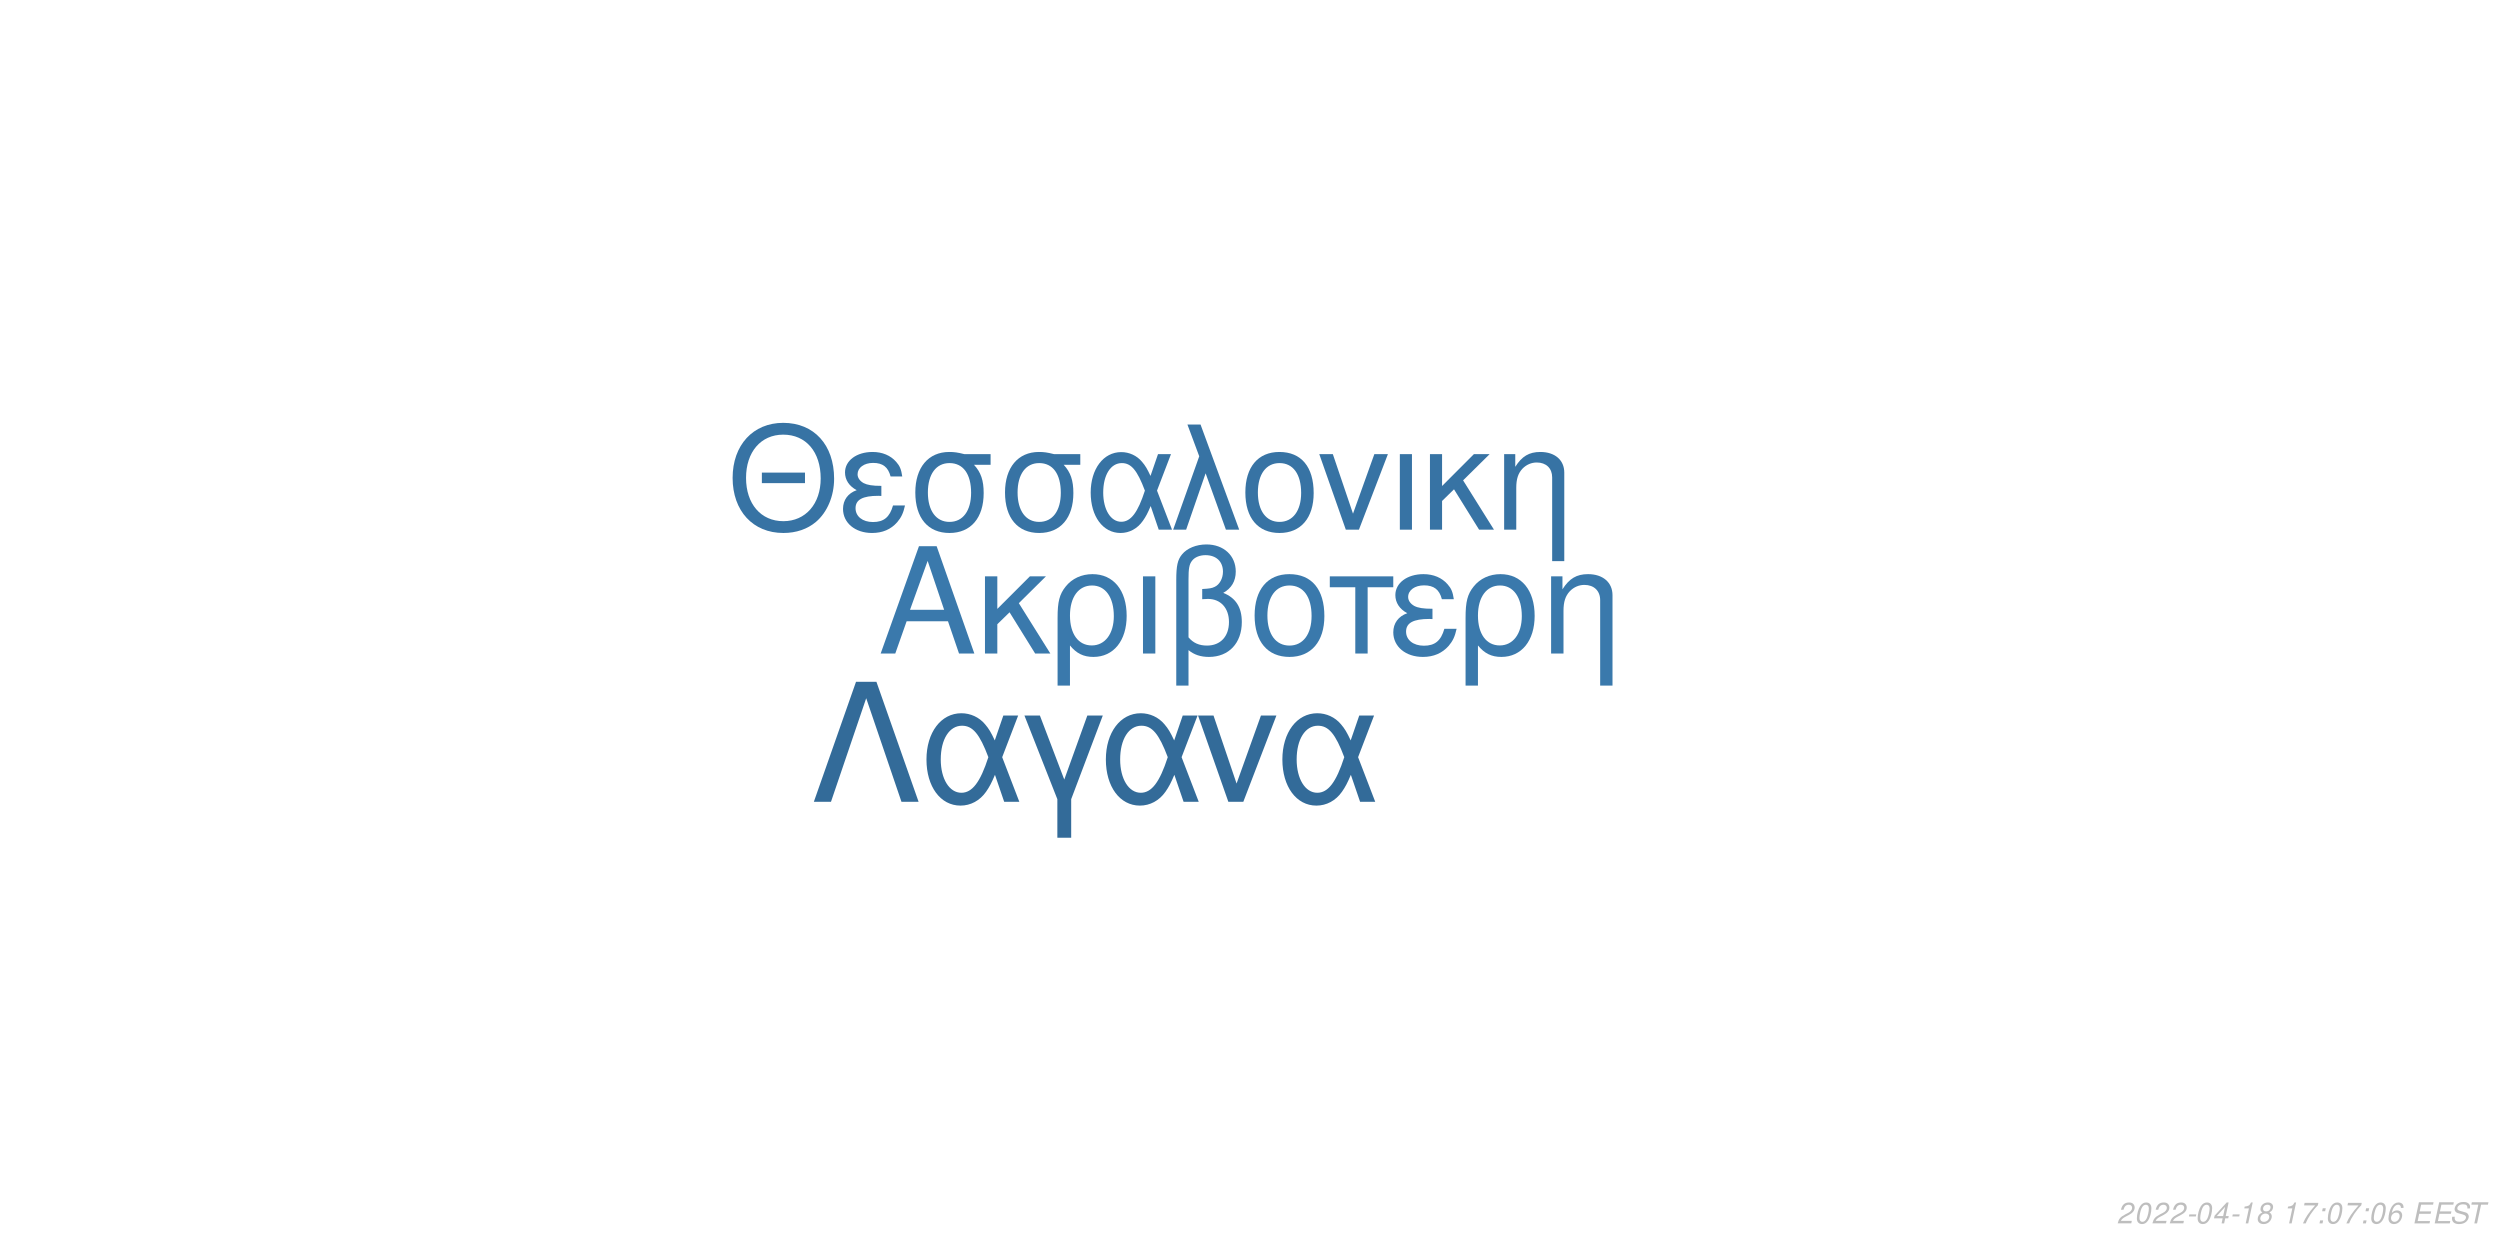
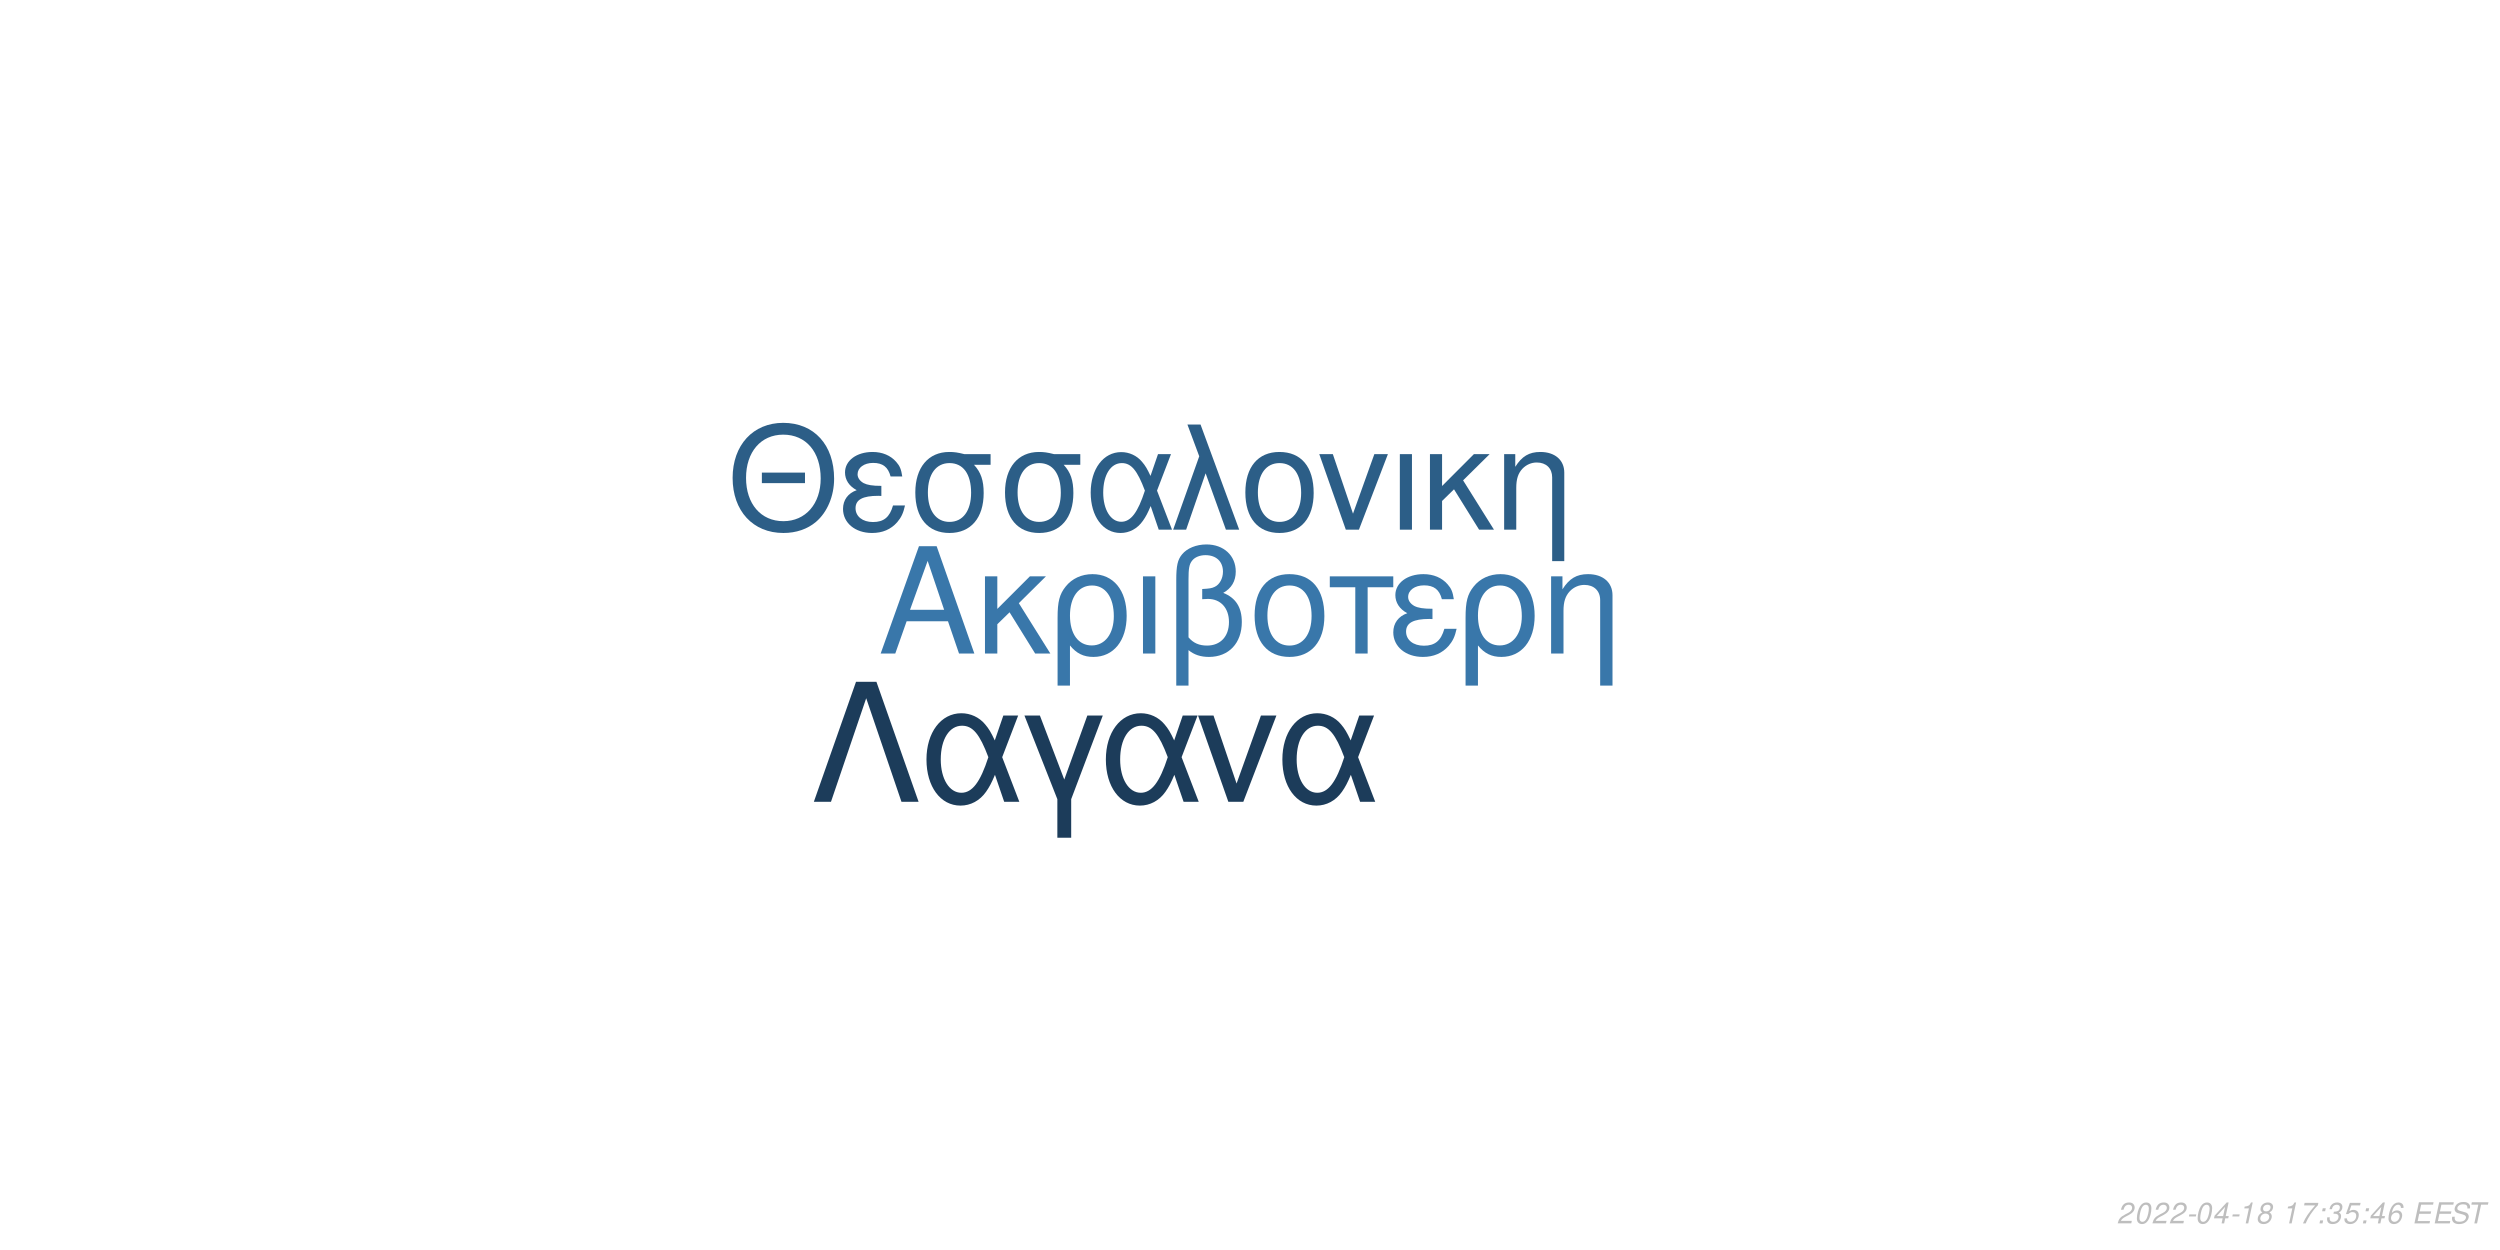
<svg xmlns="http://www.w3.org/2000/svg" xmlns:xlink="http://www.w3.org/1999/xlink" width="864pt" height="432pt" viewBox="0 0 864 432" version="1.1">
  <defs>
    <g>
      <symbol overflow="visible" id="glyph0-0">
        <path style="stroke:none;" d="" />
      </symbol>
      <symbol overflow="visible" id="glyph0-1">
        <path style="stroke:none;" d="M 24.125 -11.141 L 27.938 0 L 33.234 0 L 20.203 -37.094 L 14.094 -37.094 L 0.859 0 L 5.906 0 L 9.828 -11.141 Z M 22.797 -15.109 L 11 -15.109 L 17.094 -32.016 Z M 22.797 -15.109 " />
      </symbol>
      <symbol overflow="visible" id="glyph0-2">
        <path style="stroke:none;" d="M 7.172 -15.422 L 7.172 -26.672 L 2.906 -26.672 L 2.906 0 L 7.172 0 L 7.172 -10.125 L 11.406 -14.25 L 20.25 0 L 25.5 0 L 14.609 -17.406 L 23.969 -26.672 L 18.422 -26.672 Z M 7.172 -15.422 " />
      </symbol>
      <symbol overflow="visible" id="glyph0-3">
        <path style="stroke:none;" d="M 3 11.094 L 7.281 11.094 L 7.281 -2.797 C 9.516 -0.047 11.953 1.172 15.375 1.172 C 22.344 1.172 26.875 -4.422 26.875 -13.031 C 26.875 -21.891 22.297 -27.438 15.062 -27.438 C 11.297 -27.438 7.984 -25.906 5.797 -23.156 C 3.672 -20.516 3 -17.969 3 -12.359 Z M 14.906 -23.516 C 19.547 -23.516 22.438 -19.438 22.438 -12.922 C 22.438 -6.812 19.391 -2.797 14.812 -2.797 C 10.172 -2.797 7.281 -6.766 7.281 -13.125 C 7.281 -19.484 10.234 -23.516 14.906 -23.516 Z M 14.906 -23.516 " />
      </symbol>
      <symbol overflow="visible" id="glyph0-4">
        <path style="stroke:none;" d="M 3.516 0 L 7.781 0 L 7.781 -26.672 L 3.516 -26.672 Z M 3.516 0 " />
      </symbol>
      <symbol overflow="visible" id="glyph0-5">
        <path style="stroke:none;" d="M 4.016 11.094 L 8.25 11.094 L 8.25 -1.172 C 10.172 0.406 12.422 1.172 15.312 1.172 C 22.188 1.172 26.672 -3.609 26.672 -10.891 C 26.672 -15.984 24.578 -19.234 20.25 -20.969 C 23.109 -22.547 24.578 -25.031 24.578 -28.344 C 24.578 -33.844 20.406 -37.703 14.453 -37.703 C 10.938 -37.703 7.734 -36.391 6 -34.25 C 4.484 -32.422 4.016 -30.328 4.016 -25.391 Z M 8.25 -25.656 C 8.25 -29.359 8.5 -30.844 9.469 -32.062 C 10.375 -33.281 12.156 -34 14.094 -34 C 17.812 -34 20.156 -31.812 20.156 -28.297 C 20.156 -25.953 18.984 -23.812 17.297 -23.047 C 16.281 -22.547 15.469 -22.438 12.984 -22.297 L 12.984 -18.781 C 13.734 -18.828 14.344 -18.875 14.969 -18.875 C 19.344 -18.875 22.234 -15.719 22.234 -10.891 C 22.234 -5.906 19.281 -2.75 14.656 -2.75 C 11.953 -2.75 9.922 -3.609 8.25 -5.594 Z M 8.25 -25.656 " />
      </symbol>
      <symbol overflow="visible" id="glyph0-6">
        <path style="stroke:none;" d="M 14.094 -27.438 C 6.562 -27.438 2.094 -22.094 2.094 -13.125 C 2.094 -4.125 6.562 1.172 14.141 1.172 C 21.672 1.172 26.203 -4.172 26.203 -12.922 C 26.203 -22.188 21.828 -27.438 14.094 -27.438 Z M 14.141 -23.516 C 18.938 -23.516 21.781 -19.594 21.781 -12.984 C 21.781 -6.672 18.828 -2.75 14.141 -2.75 C 9.422 -2.75 6.516 -6.672 6.516 -13.125 C 6.516 -19.594 9.422 -23.516 14.141 -23.516 Z M 14.141 -23.516 " />
      </symbol>
      <symbol overflow="visible" id="glyph0-7">
        <path style="stroke:none;" d="M 7.891 0 L 12.156 0 L 12.156 -22.906 L 21.016 -22.906 L 21.016 -26.672 L -0.922 -26.672 L -0.922 -22.906 L 7.891 -22.906 Z M 7.891 0 " />
      </symbol>
      <symbol overflow="visible" id="glyph0-8">
        <path style="stroke:none;" d="M 14.562 -15.469 C 11.344 -15.469 9.562 -15.781 8.297 -16.438 C 6.922 -17.203 6.156 -18.328 6.156 -19.547 C 6.156 -21.891 8.453 -23.562 11.656 -23.562 C 15.062 -23.562 16.953 -22.094 17.812 -18.781 L 21.938 -18.781 C 21.578 -21.266 21.062 -22.5 19.797 -23.922 C 17.812 -26.203 14.906 -27.438 11.453 -27.438 C 5.797 -27.438 1.734 -24.375 1.734 -20.203 C 1.734 -17.609 3.156 -15.375 5.859 -13.938 C 2.797 -12.875 1.016 -10.484 1.016 -7.328 C 1.016 -2.391 5.297 1.172 11.25 1.172 C 14.969 1.172 17.906 -0.109 20.156 -2.641 C 21.578 -4.328 22.297 -5.797 22.906 -8.547 L 18.672 -8.547 C 17.5 -4.422 15.422 -2.703 11.609 -2.703 C 7.938 -2.703 5.438 -4.688 5.438 -7.578 C 5.438 -10.578 7.938 -11.953 13.484 -11.953 C 13.641 -11.953 14.094 -11.953 14.562 -11.906 Z M 14.562 -15.469 " />
      </symbol>
      <symbol overflow="visible" id="glyph0-9">
        <path style="stroke:none;" d="M 3.562 -26.672 L 3.562 0 L 7.844 0 L 7.844 -14.703 C 7.844 -17.906 8.5 -19.891 10.031 -21.531 C 11.406 -22.953 13.188 -23.719 15.062 -23.719 C 18.375 -23.719 20.516 -21.672 20.516 -18.469 L 20.516 11.094 L 24.781 11.094 L 24.781 -20.156 C 24.781 -24.578 21.469 -27.438 16.328 -27.438 C 12.359 -27.438 9.828 -25.906 7.484 -22.188 L 7.484 -26.672 Z M 3.562 -26.672 " />
      </symbol>
      <symbol overflow="visible" id="glyph1-0">
        <path style="stroke:none;" d="" />
      </symbol>
      <symbol overflow="visible" id="glyph1-1">
        <path style="stroke:none;" d="M 26.859 -19.734 L 11.953 -19.734 L 11.953 -16.094 L 26.859 -16.094 Z M 19.328 -36.922 C 8.922 -36.922 1.844 -29.25 1.844 -17.891 C 1.844 -6.484 8.875 1.141 19.391 1.141 C 23.812 1.141 27.703 -0.203 30.641 -2.688 C 34.578 -6.031 36.922 -11.656 36.922 -17.594 C 36.922 -29.297 30 -36.922 19.328 -36.922 Z M 19.328 -32.844 C 27.203 -32.844 32.281 -26.906 32.281 -17.688 C 32.281 -8.922 27.062 -2.938 19.391 -2.938 C 11.609 -2.938 6.484 -8.922 6.484 -17.891 C 6.484 -26.859 11.609 -32.844 19.328 -32.844 Z M 19.328 -32.844 " />
      </symbol>
      <symbol overflow="visible" id="glyph1-2">
        <path style="stroke:none;" d="M 14.25 -15.141 C 11.109 -15.141 9.375 -15.453 8.125 -16.094 C 6.781 -16.844 6.031 -17.938 6.031 -19.141 C 6.031 -21.422 8.266 -23.078 11.406 -23.078 C 14.75 -23.078 16.594 -21.625 17.438 -18.391 L 21.469 -18.391 C 21.125 -20.828 20.625 -22.031 19.391 -23.422 C 17.438 -25.656 14.594 -26.859 11.219 -26.859 C 5.688 -26.859 1.688 -23.875 1.688 -19.781 C 1.688 -17.234 3.094 -15.047 5.734 -13.656 C 2.734 -12.609 1 -10.266 1 -7.172 C 1 -2.344 5.188 1.141 11.016 1.141 C 14.656 1.141 17.547 -0.094 19.734 -2.594 C 21.125 -4.234 21.828 -5.688 22.422 -8.375 L 18.281 -8.375 C 17.141 -4.328 15.094 -2.641 11.359 -2.641 C 7.766 -2.641 5.328 -4.578 5.328 -7.422 C 5.328 -10.359 7.766 -11.703 13.203 -11.703 C 13.359 -11.703 13.797 -11.703 14.25 -11.656 Z M 14.25 -15.141 " />
      </symbol>
      <symbol overflow="visible" id="glyph1-3">
        <path style="stroke:none;" d="M 29 -26.109 L 19.938 -26.109 C 17.594 -26.703 16.438 -26.859 14.703 -26.859 C 7.469 -26.859 2.984 -21.469 2.984 -12.859 C 2.984 -4.031 7.375 1.141 14.797 1.141 C 22.172 1.141 26.609 -4.078 26.609 -12.656 C 26.609 -17.047 25.656 -19.828 23.266 -22.422 L 29 -22.422 Z M 14.797 -23.016 C 19.531 -23.016 22.266 -19.234 22.266 -12.75 C 22.266 -6.531 19.438 -2.688 14.797 -2.688 C 10.172 -2.688 7.328 -6.531 7.328 -12.859 C 7.328 -19.188 10.172 -23.016 14.797 -23.016 Z M 14.797 -23.016 " />
      </symbol>
      <symbol overflow="visible" id="glyph1-4">
        <path style="stroke:none;" d="M 29.344 -26.109 L 24.859 -26.109 L 22.266 -18.578 C 21.125 -21.031 20.484 -22.125 19.328 -23.469 C 17.547 -25.609 14.906 -26.812 12.156 -26.812 C 5.984 -26.812 1.594 -20.984 1.594 -12.812 C 1.594 -4.578 5.828 1.141 11.906 1.141 C 14.953 1.141 17.734 -0.344 19.625 -3.047 C 20.672 -4.531 21.281 -5.688 22.328 -8.172 L 25.109 0 L 29.703 0 L 24.516 -13.5 Z M 20.328 -13.5 C 17.891 -5.922 15.453 -2.734 12.156 -2.734 C 8.516 -2.734 5.922 -6.922 5.922 -12.812 C 5.922 -18.938 8.516 -23.016 12.359 -23.016 C 15.594 -23.016 17.688 -20.531 20.328 -13.5 Z M 20.328 -13.5 " />
      </symbol>
      <symbol overflow="visible" id="glyph1-5">
        <path style="stroke:none;" d="M 1.094 0 L 5.578 0 L 12.312 -19.484 L 19.328 0 L 23.922 0 L 10.562 -36.328 L 6.031 -36.328 L 10.109 -25.359 Z M 1.094 0 " />
      </symbol>
      <symbol overflow="visible" id="glyph1-6">
        <path style="stroke:none;" d="M 13.797 -26.859 C 6.422 -26.859 2.047 -21.625 2.047 -12.859 C 2.047 -4.031 6.422 1.141 13.859 1.141 C 21.234 1.141 25.656 -4.078 25.656 -12.656 C 25.656 -21.719 21.375 -26.859 13.797 -26.859 Z M 13.859 -23.016 C 18.531 -23.016 21.328 -19.188 21.328 -12.703 C 21.328 -6.531 18.438 -2.688 13.859 -2.688 C 9.219 -2.688 6.375 -6.531 6.375 -12.859 C 6.375 -19.188 9.219 -23.016 13.859 -23.016 Z M 13.859 -23.016 " />
      </symbol>
      <symbol overflow="visible" id="glyph1-7">
        <path style="stroke:none;" d="M 14.297 0 L 24.312 -26.109 L 19.625 -26.109 L 12.25 -5.531 L 5.281 -26.109 L 0.594 -26.109 L 9.766 0 Z M 14.297 0 " />
      </symbol>
      <symbol overflow="visible" id="glyph1-8">
        <path style="stroke:none;" d="M 3.438 0 L 7.625 0 L 7.625 -26.109 L 3.438 -26.109 Z M 3.438 0 " />
      </symbol>
      <symbol overflow="visible" id="glyph1-9">
        <path style="stroke:none;" d="M 7.031 -15.094 L 7.031 -26.109 L 2.844 -26.109 L 2.844 0 L 7.031 0 L 7.031 -9.922 L 11.156 -13.953 L 19.828 0 L 24.969 0 L 14.297 -17.047 L 23.469 -26.109 L 18.031 -26.109 Z M 7.031 -15.094 " />
      </symbol>
      <symbol overflow="visible" id="glyph1-10">
        <path style="stroke:none;" d="M 3.484 -26.109 L 3.484 0 L 7.672 0 L 7.672 -14.406 C 7.672 -17.547 8.328 -19.484 9.812 -21.078 C 11.156 -22.469 12.906 -23.219 14.75 -23.219 C 17.984 -23.219 20.078 -21.234 20.078 -18.094 L 20.078 10.859 L 24.266 10.859 L 24.266 -19.734 C 24.266 -24.062 21.031 -26.859 16 -26.859 C 12.109 -26.859 9.609 -25.359 7.328 -21.719 L 7.328 -26.109 Z M 3.484 -26.109 " />
      </symbol>
      <symbol overflow="visible" id="glyph2-0">
        <path style="stroke:none;" d="" />
      </symbol>
      <symbol overflow="visible" id="glyph2-1">
        <path style="stroke:none;" d="M 22.531 -41.484 L 15.484 -41.484 L 0.906 0 L 6.828 0 L 19 -35.797 L 31.188 0 L 37.109 0 Z M 22.531 -41.484 " />
      </symbol>
      <symbol overflow="visible" id="glyph2-2">
        <path style="stroke:none;" d="M 33.516 -29.812 L 28.391 -29.812 L 25.438 -21.219 C 24.125 -24.016 23.391 -25.266 22.078 -26.797 C 20.031 -29.25 17.016 -30.609 13.891 -30.609 C 6.828 -30.609 1.828 -23.953 1.828 -14.625 C 1.828 -5.234 6.656 1.312 13.594 1.312 C 17.078 1.312 20.266 -0.391 22.422 -3.469 C 23.609 -5.172 24.297 -6.484 25.5 -9.328 L 28.688 0 L 33.922 0 L 28 -15.422 Z M 23.219 -15.422 C 20.422 -6.766 17.641 -3.125 13.891 -3.125 C 9.734 -3.125 6.766 -7.906 6.766 -14.625 C 6.766 -21.625 9.734 -26.297 14.109 -26.297 C 17.812 -26.297 20.203 -23.453 23.219 -15.422 Z M 23.219 -15.422 " />
      </symbol>
      <symbol overflow="visible" id="glyph2-3">
        <path style="stroke:none;" d="M 12.062 12.406 L 16.844 12.406 L 16.844 -0.906 L 27.766 -29.812 L 22.422 -29.812 L 14.453 -7.688 L 6.031 -29.812 L 0.688 -29.812 L 12.062 -0.906 Z M 12.062 12.406 " />
      </symbol>
      <symbol overflow="visible" id="glyph2-4">
        <path style="stroke:none;" d="M 16.328 0 L 27.766 -29.812 L 22.422 -29.812 L 14 -6.312 L 6.031 -29.812 L 0.688 -29.812 L 11.156 0 Z M 16.328 0 " />
      </symbol>
      <symbol overflow="visible" id="glyph3-0">
        <path style="stroke:none;" d="" />
      </symbol>
      <symbol overflow="visible" id="glyph3-1">
        <path style="stroke:none;" d="M 5.234 -0.875 L 1.469 -0.875 C 1.641 -1.375 2.203 -1.891 3.109 -2.344 L 4.234 -2.938 C 5.562 -3.625 6.219 -4.469 6.219 -5.484 C 6.219 -5.938 6.062 -6.359 5.797 -6.656 C 5.469 -7.047 4.984 -7.234 4.312 -7.234 C 2.766 -7.234 1.891 -6.453 1.484 -4.734 L 2.375 -4.734 C 2.484 -5.188 2.609 -5.484 2.797 -5.75 C 3.094 -6.203 3.609 -6.453 4.188 -6.453 C 4.891 -6.453 5.344 -6.031 5.344 -5.375 C 5.344 -4.703 4.859 -4.094 4.016 -3.656 L 2.984 -3.125 C 1.234 -2.188 0.797 -1.656 0.344 -0.016 L 5.047 -0.016 Z M 5.234 -0.875 " />
      </symbol>
      <symbol overflow="visible" id="glyph3-2">
        <path style="stroke:none;" d="M 4.203 -7.234 C 3.375 -7.234 2.688 -6.812 2.125 -5.984 C 1.484 -5.047 0.984 -3.188 0.984 -1.734 C 0.984 -1.109 1.172 -0.562 1.484 -0.266 C 1.797 0.047 2.281 0.234 2.766 0.234 C 3.625 0.234 4.281 -0.156 4.859 -1.016 C 5.516 -1.953 6 -3.797 6 -5.266 C 6 -6.5 5.328 -7.234 4.203 -7.234 Z M 4.094 -6.453 C 4.734 -6.453 5.125 -5.984 5.125 -5.156 C 5.125 -4.203 4.781 -2.625 4.406 -1.812 C 3.984 -0.938 3.516 -0.547 2.875 -0.547 C 2.25 -0.547 1.875 -1.031 1.875 -1.828 C 1.875 -2.797 2.203 -4.344 2.594 -5.203 C 2.984 -6.047 3.453 -6.453 4.094 -6.453 Z M 4.094 -6.453 " />
      </symbol>
      <symbol overflow="visible" id="glyph3-3">
        <path style="stroke:none;" d="M 3.516 -3.125 L 1.125 -3.125 L 0.969 -2.406 L 3.359 -2.406 Z M 3.516 -3.125 " />
      </symbol>
      <symbol overflow="visible" id="glyph3-4">
        <path style="stroke:none;" d="M 3.625 -1.75 L 3.266 0 L 4.141 0 L 4.516 -1.75 L 5.562 -1.75 L 5.734 -2.531 L 4.688 -2.531 L 5.688 -7.234 L 5.016 -7.234 L 0.844 -2.672 L 0.641 -1.75 Z M 3.797 -2.531 L 1.594 -2.531 L 4.469 -5.703 Z M 3.797 -2.531 " />
      </symbol>
      <symbol overflow="visible" id="glyph3-5">
        <path style="stroke:none;" d="M 3.703 -5.188 L 2.594 0 L 3.469 0 L 5.016 -7.234 L 4.438 -7.234 C 3.906 -6.156 3.688 -6.016 2.234 -5.812 L 2.109 -5.188 Z M 3.703 -5.188 " />
      </symbol>
      <symbol overflow="visible" id="glyph3-6">
        <path style="stroke:none;" d="M 4.766 -3.797 C 5.078 -3.969 5.234 -4.078 5.438 -4.234 C 5.812 -4.594 6.062 -5.172 6.062 -5.734 C 6.062 -6.625 5.344 -7.234 4.266 -7.234 C 2.812 -7.234 1.703 -6.219 1.703 -4.875 C 1.703 -4.406 1.875 -4.125 2.359 -3.812 C 1.297 -3.312 0.75 -2.516 0.75 -1.469 C 0.75 -0.438 1.547 0.234 2.812 0.234 C 3.656 0.234 4.359 -0.094 4.938 -0.734 C 5.359 -1.234 5.609 -1.859 5.609 -2.438 C 5.609 -3.047 5.312 -3.516 4.766 -3.797 Z M 4.109 -6.453 C 4.797 -6.453 5.188 -6.125 5.188 -5.578 C 5.188 -5.266 5.062 -4.922 4.859 -4.672 C 4.562 -4.312 4.188 -4.156 3.656 -4.156 C 2.984 -4.156 2.594 -4.453 2.594 -4.984 C 2.594 -5.859 3.203 -6.453 4.109 -6.453 Z M 3.453 -3.406 C 4.234 -3.406 4.734 -2.984 4.734 -2.312 C 4.734 -1.312 3.922 -0.547 2.875 -0.547 C 2.125 -0.547 1.625 -0.969 1.625 -1.625 C 1.625 -2.609 2.438 -3.406 3.453 -3.406 Z M 3.453 -3.406 " />
      </symbol>
      <symbol overflow="visible" id="glyph3-7">
        <path style="stroke:none;" d="" />
      </symbol>
      <symbol overflow="visible" id="glyph3-8">
        <path style="stroke:none;" d="M 6.703 -7.094 L 1.953 -7.094 L 1.766 -6.219 L 5.594 -6.219 C 3.344 -3.688 2.266 -2.109 1.375 0 L 2.344 0 C 3.031 -1.906 4.828 -4.594 6.547 -6.281 Z M 6.703 -7.094 " />
      </symbol>
      <symbol overflow="visible" id="glyph3-9">
        <path style="stroke:none;" d="M 2.359 -1.031 L 1.312 -1.031 L 1.094 0 L 2.141 0 Z M 3.266 -5.234 L 2.219 -5.234 L 2 -4.203 L 3.047 -4.203 Z M 3.266 -5.234 " />
      </symbol>
      <symbol overflow="visible" id="glyph3-10">
+         <path style="stroke:none;" d="M 2.922 -3.312 C 3.125 -3.344 3.234 -3.344 3.375 -3.344 C 4.203 -3.344 4.688 -3 4.688 -2.406 C 4.688 -1.312 3.906 -0.547 2.781 -0.547 C 2.047 -0.547 1.594 -0.938 1.594 -1.562 C 1.594 -1.719 1.609 -1.844 1.656 -2.094 L 0.766 -2.094 C 0.734 -1.797 0.719 -1.641 0.719 -1.469 C 0.719 -0.375 1.406 0.234 2.641 0.234 C 3.547 0.234 4.297 -0.078 4.812 -0.656 C 5.266 -1.156 5.562 -1.875 5.562 -2.547 C 5.562 -3.125 5.344 -3.453 4.797 -3.734 C 5.641 -4.234 6.016 -4.844 6.016 -5.734 C 6.016 -6.656 5.312 -7.234 4.203 -7.234 C 3.375 -7.234 2.672 -6.938 2.188 -6.375 C 1.891 -6.031 1.703 -5.641 1.516 -4.906 L 2.391 -4.906 C 2.5 -5.359 2.594 -5.594 2.734 -5.812 C 3.047 -6.234 3.516 -6.453 4.078 -6.453 C 4.734 -6.453 5.141 -6.125 5.141 -5.578 C 5.141 -5.188 5.016 -4.797 4.797 -4.547 C 4.516 -4.234 4 -4.062 3.266 -4.062 L 3.078 -4.062 Z M 2.922 -3.312 " />
+       </symbol>
+       <symbol overflow="visible" id="glyph3-11">
+         <path style="stroke:none;" d="M 6.297 -7.094 L 2.594 -7.094 L 1.234 -3.234 L 2.047 -3.234 C 2.656 -3.766 2.938 -3.906 3.531 -3.906 C 4.328 -3.906 4.797 -3.453 4.797 -2.688 C 4.797 -1.438 3.969 -0.547 2.828 -0.547 C 2.031 -0.547 1.609 -0.938 1.578 -1.734 L 0.703 -1.734 L 0.703 -1.516 C 0.703 -0.938 0.844 -0.547 1.188 -0.266 C 1.562 0.062 2.078 0.234 2.703 0.234 C 3.656 0.234 4.391 -0.156 4.984 -0.922 C 5.422 -1.5 5.672 -2.234 5.672 -2.953 C 5.672 -4 4.938 -4.672 3.812 -4.672 C 3.328 -4.672 2.906 -4.547 2.406 -4.234 L 3.109 -6.219 L 6.109 -6.219 Z M 6.297 -7.094 " />
+       </symbol>
+       <symbol overflow="visible" id="glyph3-12">
        <path style="stroke:none;" d="M 6.125 -5.344 L 6.141 -5.625 C 6.141 -6.609 5.453 -7.234 4.391 -7.234 C 3.438 -7.234 2.641 -6.719 2.016 -5.703 C 1.422 -4.781 0.938 -2.953 0.938 -1.688 C 0.938 -0.516 1.688 0.234 2.859 0.234 C 3.703 0.234 4.438 -0.156 5 -0.875 C 5.406 -1.422 5.672 -2.156 5.672 -2.766 C 5.672 -3.812 4.969 -4.5 3.906 -4.5 C 3.234 -4.5 2.672 -4.234 2.094 -3.625 C 2.406 -5.375 3.234 -6.453 4.25 -6.453 C 4.703 -6.453 5.062 -6.234 5.172 -5.844 C 5.203 -5.719 5.234 -5.578 5.25 -5.344 Z M 3.656 -3.734 C 4.344 -3.734 4.797 -3.281 4.797 -2.625 C 4.797 -1.469 3.984 -0.547 2.984 -0.547 C 2.297 -0.547 1.812 -1.047 1.812 -1.766 C 1.812 -2.859 2.625 -3.734 3.656 -3.734 Z M 3.656 -3.734 " />
      </symbol>
-       <symbol overflow="visible" id="glyph3-11">
+       <symbol overflow="visible" id="glyph3-13">
        <path style="stroke:none;" d="M 2.547 -3.312 L 6.5 -3.312 L 6.688 -4.141 L 2.719 -4.141 L 3.219 -6.469 L 7.344 -6.469 L 7.516 -7.297 L 2.453 -7.297 L 0.906 0 L 6.125 0 L 6.297 -0.812 L 2.016 -0.812 Z M 2.547 -3.312 " />
      </symbol>
-       <symbol overflow="visible" id="glyph3-12">
+       <symbol overflow="visible" id="glyph3-14">
        <path style="stroke:none;" d="M 7.062 -5.156 C 7.125 -5.438 7.141 -5.562 7.141 -5.703 C 7.141 -6.156 6.938 -6.594 6.594 -6.891 C 6.188 -7.25 5.656 -7.406 4.875 -7.406 C 3.844 -7.406 3.047 -7.125 2.5 -6.562 C 2.094 -6.141 1.781 -5.438 1.781 -4.922 C 1.781 -4.297 2.219 -3.766 2.891 -3.562 L 4.594 -3.094 C 5.406 -2.859 5.734 -2.578 5.734 -2.094 C 5.734 -1.781 5.547 -1.406 5.266 -1.141 C 4.844 -0.766 4.266 -0.578 3.453 -0.578 C 2.328 -0.578 1.812 -0.984 1.812 -1.906 C 1.812 -2.047 1.812 -2.125 1.844 -2.312 L 0.984 -2.312 C 0.906 -2.062 0.891 -1.906 0.891 -1.688 C 0.891 -0.484 1.797 0.234 3.297 0.234 C 4.359 0.234 5.234 -0.062 5.812 -0.609 C 6.344 -1.078 6.688 -1.797 6.688 -2.375 C 6.688 -2.641 6.609 -2.906 6.453 -3.156 C 6.234 -3.5 5.938 -3.703 5.469 -3.828 L 3.75 -4.312 C 2.984 -4.547 2.734 -4.734 2.734 -5.188 C 2.734 -5.547 2.875 -5.844 3.188 -6.109 C 3.547 -6.438 4.031 -6.594 4.703 -6.594 C 5.266 -6.594 5.688 -6.484 5.906 -6.297 C 6.094 -6.125 6.219 -5.797 6.219 -5.516 C 6.219 -5.422 6.203 -5.344 6.188 -5.156 Z M 7.062 -5.156 " />
      </symbol>
-       <symbol overflow="visible" id="glyph3-13">
+       <symbol overflow="visible" id="glyph3-15">
        <path style="stroke:none;" d="M 4.938 -6.469 L 7.312 -6.469 L 7.484 -7.297 L 1.75 -7.297 L 1.578 -6.469 L 3.984 -6.469 L 2.609 0 L 3.547 0 Z M 4.938 -6.469 " />
      </symbol>
    </g>
  </defs>
  <g id="surface1">
    <rect x="0" y="0" width="864" height="432" style="fill:rgb(100%,100%,100%);fill-opacity:1;stroke:none;" />
-     <g style="fill:rgb(22.745%,47.451%,67.451%);fill-opacity:1;">
+     <g style="fill:rgb(22.353%,46.667%,66.667%);fill-opacity:1;">
      <use xlink:href="#glyph0-1" x="303.5" y="225.861" />
      <use xlink:href="#glyph0-2" x="337.5" y="225.861" />
      <use xlink:href="#glyph0-3" x="362.5" y="225.861" />
      <use xlink:href="#glyph0-4" x="391.5" y="225.861" />
      <use xlink:href="#glyph0-5" x="402.5" y="225.861" />
      <use xlink:href="#glyph0-6" x="431.5" y="225.861" />
      <use xlink:href="#glyph0-7" x="460.5" y="225.861" />
      <use xlink:href="#glyph0-8" x="480.5" y="225.861" />
      <use xlink:href="#glyph0-3" x="503.5" y="225.861" />
      <use xlink:href="#glyph0-9" x="532.5" y="225.861" />
    </g>
-     <g style="fill:rgb(21.569%,45.098%,64.314%);fill-opacity:1;">
+     <g style="fill:rgb(17.255%,36.863%,52.941%);fill-opacity:1;">
      <use xlink:href="#glyph1-1" x="251.348" y="183.058" />
      <use xlink:href="#glyph1-2" x="290.348" y="183.058" />
      <use xlink:href="#glyph1-3" x="313.348" y="183.058" />
      <use xlink:href="#glyph1-3" x="344.348" y="183.058" />
      <use xlink:href="#glyph1-4" x="375.348" y="183.058" />
      <use xlink:href="#glyph1-5" x="404.348" y="183.058" />
      <use xlink:href="#glyph1-6" x="428.348" y="183.058" />
      <use xlink:href="#glyph1-7" x="455.348" y="183.058" />
      <use xlink:href="#glyph1-8" x="480.348" y="183.058" />
      <use xlink:href="#glyph1-9" x="491.348" y="183.058" />
      <use xlink:href="#glyph1-10" x="516.348" y="183.058" />
    </g>
-     <g style="fill:rgb(20%,41.961%,60%);fill-opacity:1;">
+     <g style="fill:rgb(10.98%,23.529%,35.294%);fill-opacity:1;">
      <use xlink:href="#glyph2-1" x="280.359" y="277.105" />
      <use xlink:href="#glyph2-2" x="318.359" y="277.105" />
      <use xlink:href="#glyph2-3" x="353.359" y="277.105" />
      <use xlink:href="#glyph2-2" x="380.359" y="277.105" />
      <use xlink:href="#glyph2-4" x="413.359" y="277.105" />
      <use xlink:href="#glyph2-2" x="441.359" y="277.105" />
    </g>
    <g style="fill:rgb(74.51%,74.51%,74.51%);fill-opacity:1;">
      <use xlink:href="#glyph3-1" x="731.52" y="422.81" />
      <use xlink:href="#glyph3-2" x="737.52" y="422.81" />
      <use xlink:href="#glyph3-1" x="743.52" y="422.81" />
      <use xlink:href="#glyph3-1" x="749.52" y="422.81" />
      <use xlink:href="#glyph3-3" x="755.52" y="422.81" />
      <use xlink:href="#glyph3-2" x="758.52" y="422.81" />
      <use xlink:href="#glyph3-4" x="764.52" y="422.81" />
      <use xlink:href="#glyph3-3" x="770.52" y="422.81" />
      <use xlink:href="#glyph3-5" x="773.52" y="422.81" />
      <use xlink:href="#glyph3-6" x="779.52" y="422.81" />
      <use xlink:href="#glyph3-7" x="785.52" y="422.81" />
      <use xlink:href="#glyph3-5" x="788.52" y="422.81" />
      <use xlink:href="#glyph3-8" x="794.52" y="422.81" />
      <use xlink:href="#glyph3-9" x="800.52" y="422.81" />
-       <use xlink:href="#glyph3-2" x="803.52" y="422.81" />
-       <use xlink:href="#glyph3-8" x="809.52" y="422.81" />
+       <use xlink:href="#glyph3-10" x="803.52" y="422.81" />
+       <use xlink:href="#glyph3-11" x="809.52" y="422.81" />
      <use xlink:href="#glyph3-9" x="815.52" y="422.81" />
-       <use xlink:href="#glyph3-2" x="818.52" y="422.81" />
-       <use xlink:href="#glyph3-10" x="824.52" y="422.81" />
+       <use xlink:href="#glyph3-4" x="818.52" y="422.81" />
+       <use xlink:href="#glyph3-12" x="824.52" y="422.81" />
      <use xlink:href="#glyph3-7" x="830.52" y="422.81" />
-       <use xlink:href="#glyph3-11" x="833.52" y="422.81" />
-       <use xlink:href="#glyph3-11" x="840.52" y="422.81" />
-       <use xlink:href="#glyph3-12" x="846.52" y="422.81" />
-       <use xlink:href="#glyph3-13" x="852.52" y="422.81" />
+       <use xlink:href="#glyph3-13" x="833.52" y="422.81" />
+       <use xlink:href="#glyph3-13" x="840.52" y="422.81" />
+       <use xlink:href="#glyph3-14" x="846.52" y="422.81" />
+       <use xlink:href="#glyph3-15" x="852.52" y="422.81" />
    </g>
  </g>
</svg>
